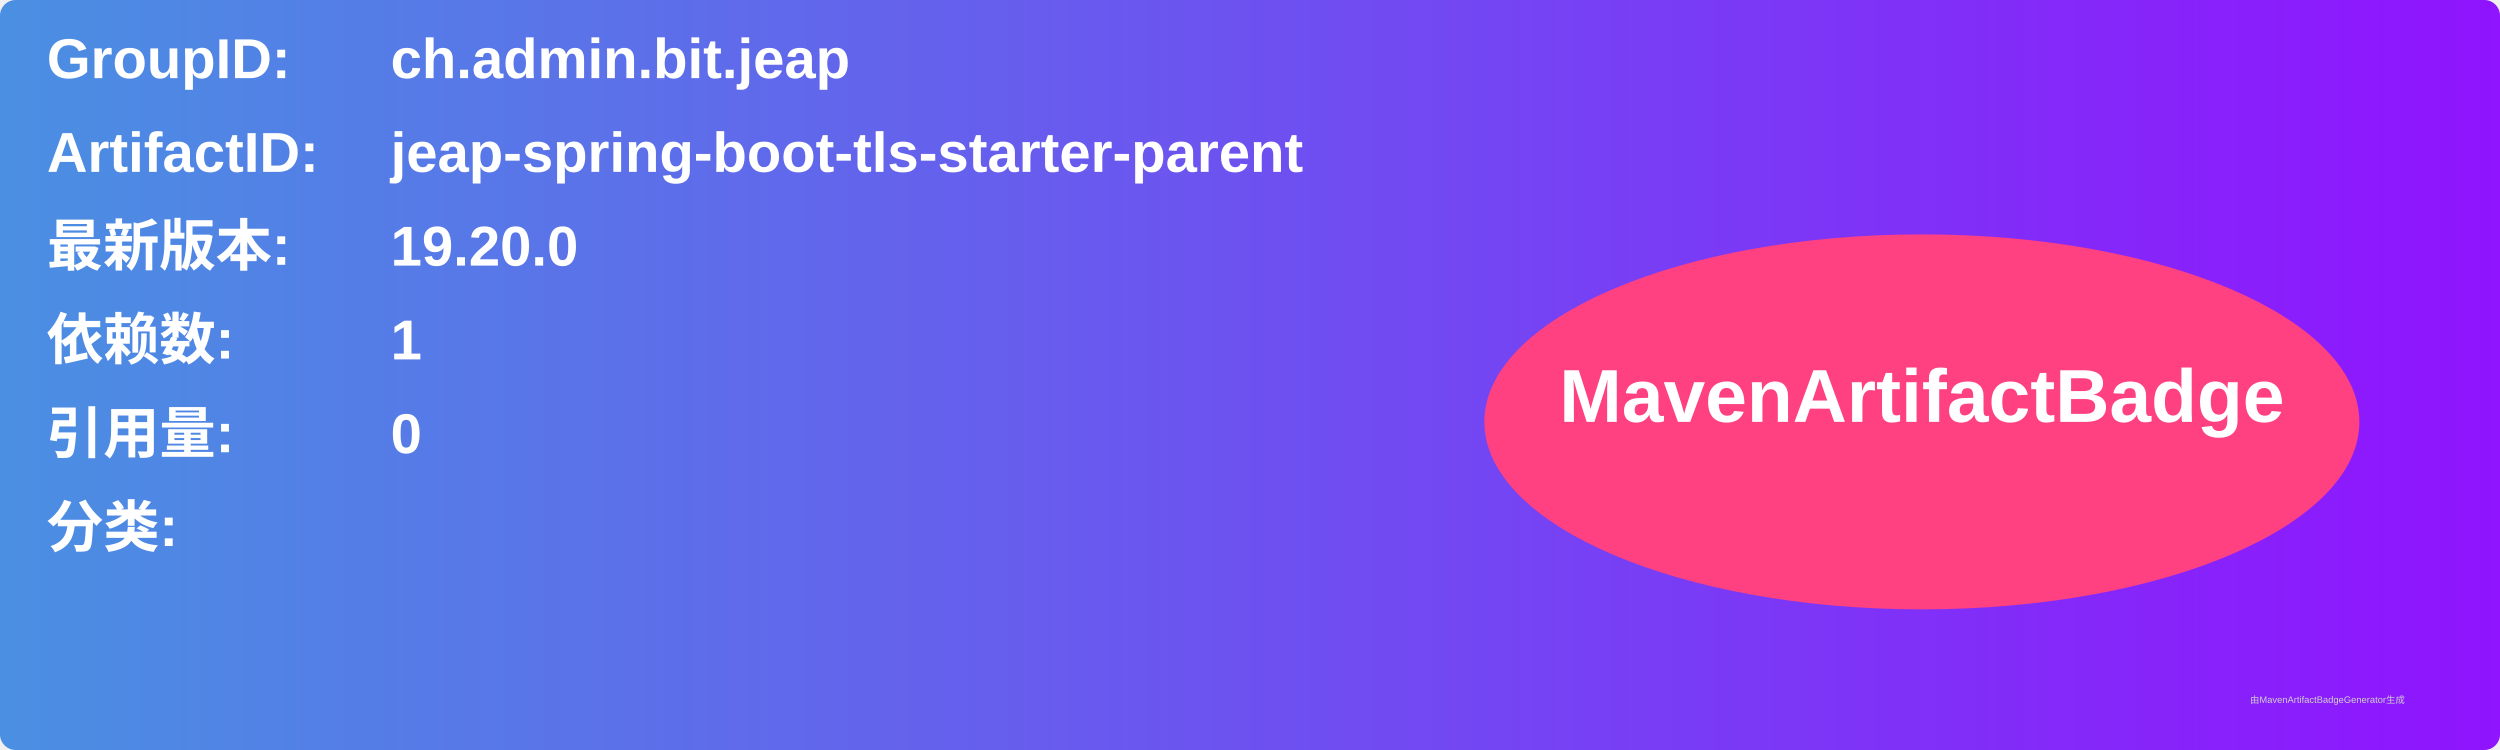
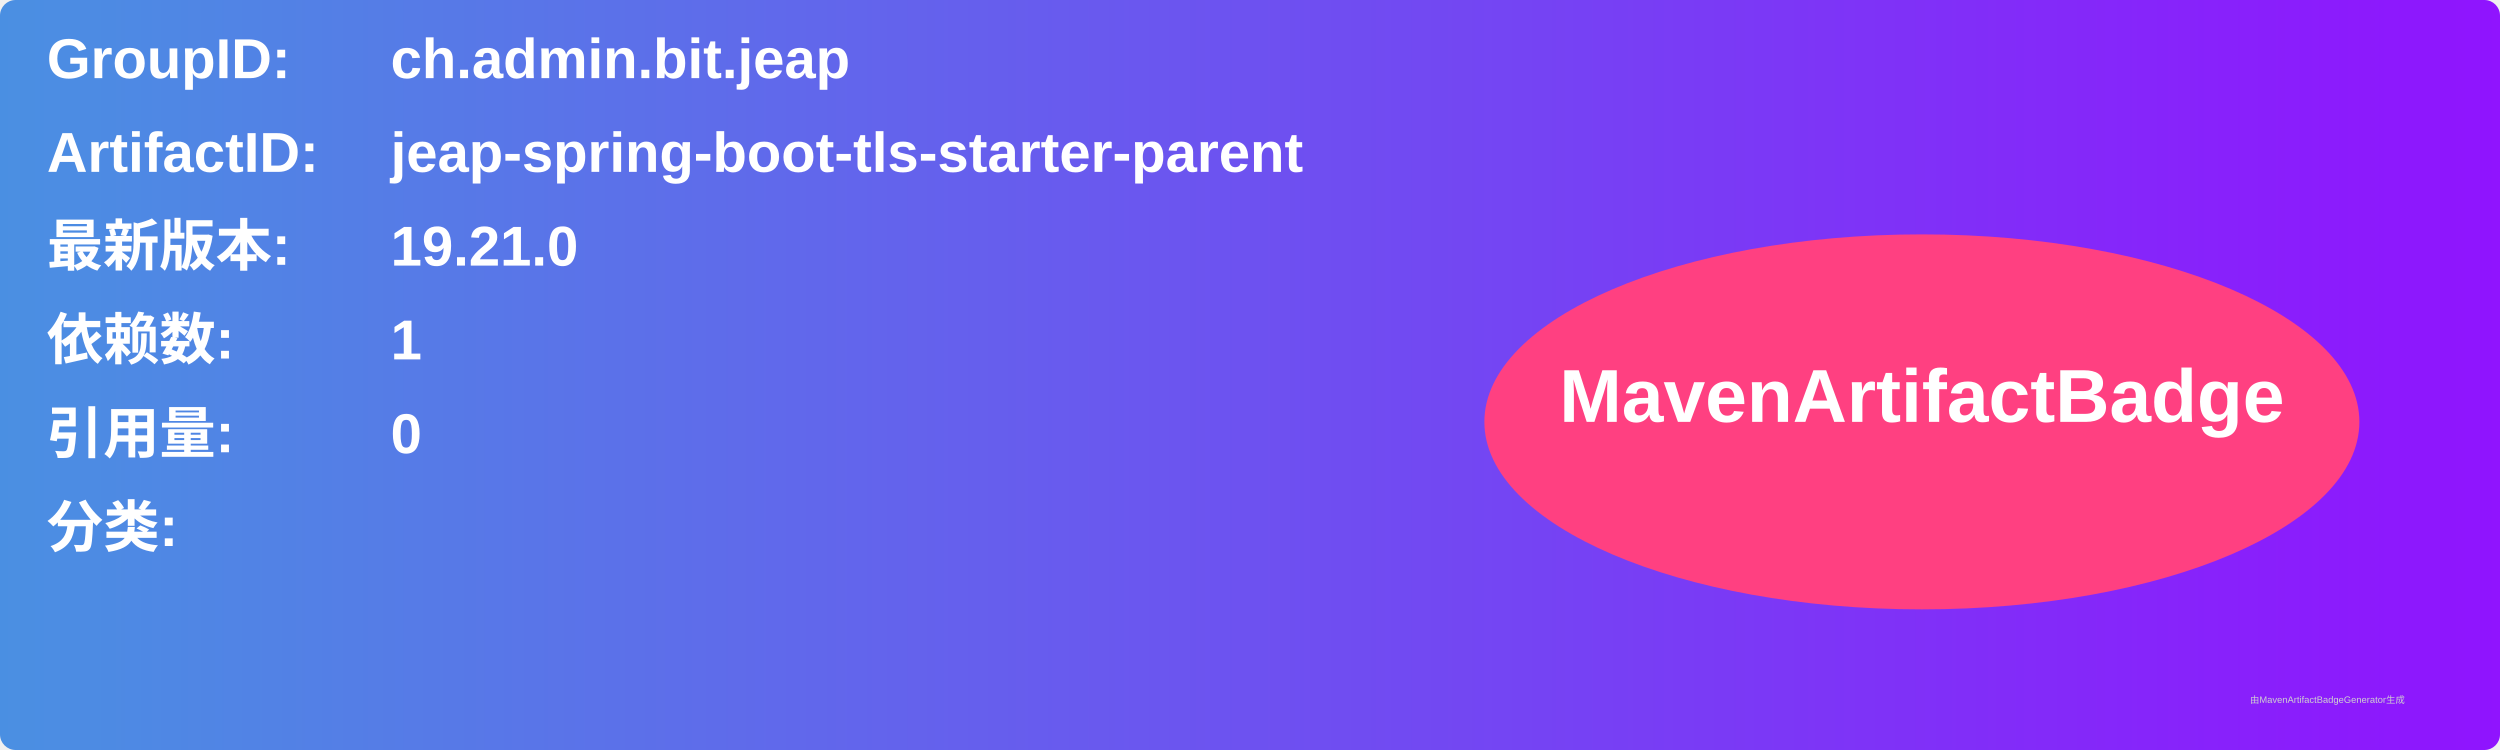
<svg xmlns="http://www.w3.org/2000/svg" width="800" height="240" viewBox="0 0 800 240">
  <linearGradient id="grad" x1="0%" y1="0%" x2="100%" y2="0%">
    <stop offset="0%" stop-color="#4a90e2" />
    <stop offset="100%" stop-color="#9013fe" />
  </linearGradient>
  <rect width="100%" height="100%" rx="5" ry="5" fill="url(#grad)" />
  <g transform="translate(15, 15)">
    <text x="0" y="10" font-family="Arial" font-size="18" fill="white" font-weight="bold" width="260">GroupID:</text>
    <text x="110" y="10" font-family="Arial" font-size="18" fill="white" font-weight="bold" width="460">ch.admin.bit.jeap</text>
    <text x="0" y="40" font-family="Arial" font-size="18" fill="white" font-weight="bold" width="260">ArtifactID:</text>
    <text x="110" y="40" font-family="Arial" font-size="18" fill="white" font-weight="bold" width="460">jeap-spring-boot-tls-starter-parent</text>
    <text x="0" y="70" font-family="Arial" font-size="18" fill="white" font-weight="bold">最新版本:</text>
    <text x="110" y="70" font-family="Arial" font-size="18" fill="white" font-weight="bold">
-       <tspan font-weight="bold">19.20.0</tspan>
+       <tspan font-weight="bold">19.21.0</tspan>
    </text>
    <text x="0" y="100" font-family="Arial" font-size="18" fill="white" font-weight="bold">依赖数: </text>
    <text x="110" y="100" font-family="Arial" font-size="18" fill="white">
      <tspan font-weight="bold">1</tspan>
    </text>
    <text x="0" y="130" font-family="Arial" font-size="18" fill="white" font-weight="bold">引用量: </text>
    <text x="110" y="130" font-family="Arial" font-size="18" fill="white">
      <tspan font-weight="bold">0</tspan>
    </text>
    <text x="0" y="160" font-family="Arial" font-size="18" fill="white" font-weight="bold">分类:</text>
    <text x="10" y="190" font-family="Arial" font-size="10" fill="white">
      <tspan font-weight="bold" />
    </text>
    <ellipse cx="600" cy="120" rx="140" ry="60" fill="#ff4081" />
    <text x="600" y="120" text-anchor="middle" font-family="Arial" font-size="24" fill="white" font-weight="bold">MavenArtifactBadge</text>
  </g>
  <text x="720" y="225" font-family="Arial" font-size="3" fill="#d0d0d0">由MavenArtifactBadgeGenerator生成</text>
</svg>
